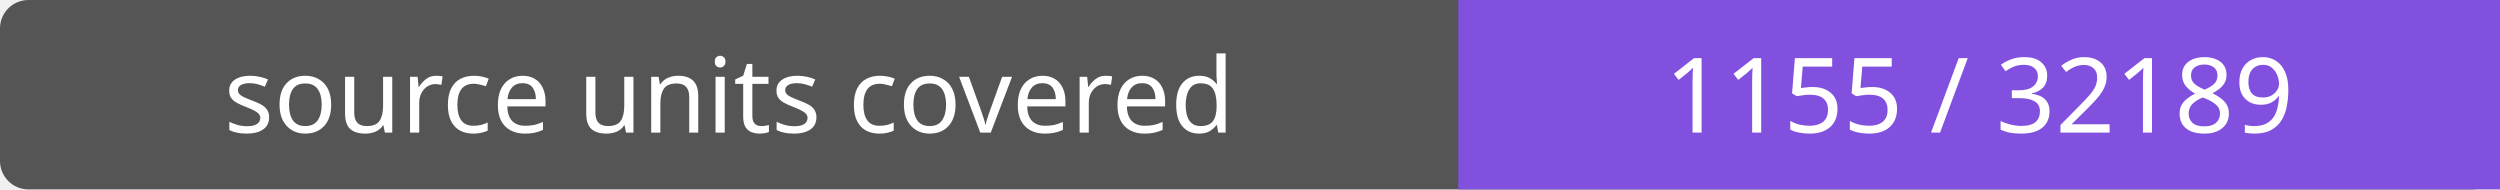
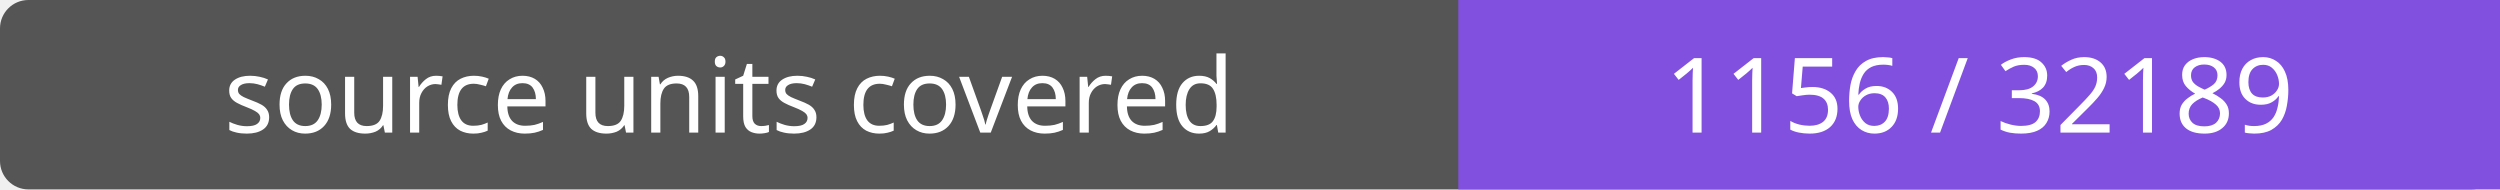
- <svg xmlns="http://www.w3.org/2000/svg" width="264" height="20" role="img" aria-label="source units covered: 1155 / 32189">
+ <svg xmlns="http://www.w3.org/2000/svg" width="264" height="20" role="img" aria-label="source units covered: 1156 / 32189">
  <rect width="264" height="20" rx="3" fill="#555" />
  <path fill="#8250df" d="M154 0h110v20H154z" />
  <g fill="#fff" text-anchor="middle" font-family="Verdana,sans-serif" font-size="11">
    <text x="77.0" y="14">source units covered</text>
-     <text x="209.0" y="14">1155 / 32189</text>
+     <text x="209.0" y="14">1156 / 32189</text>
  </g>
</svg>
